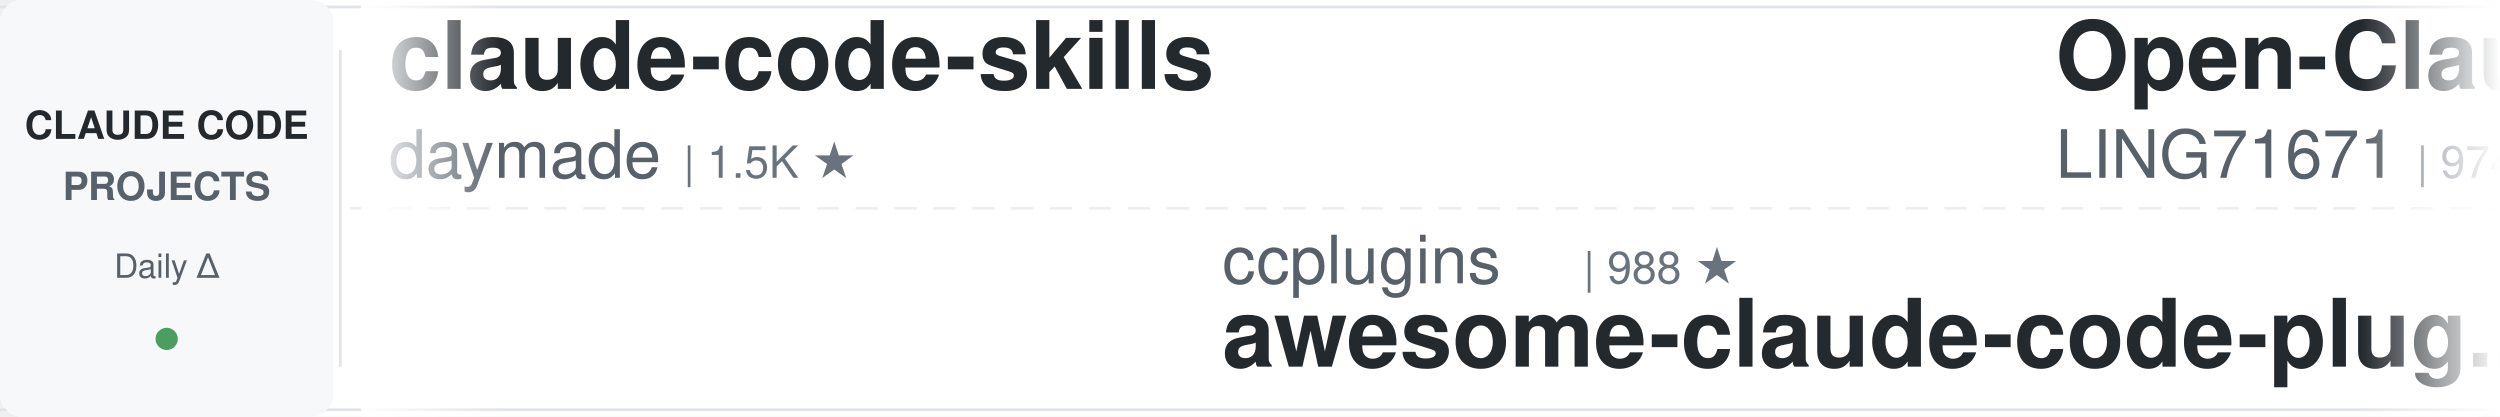
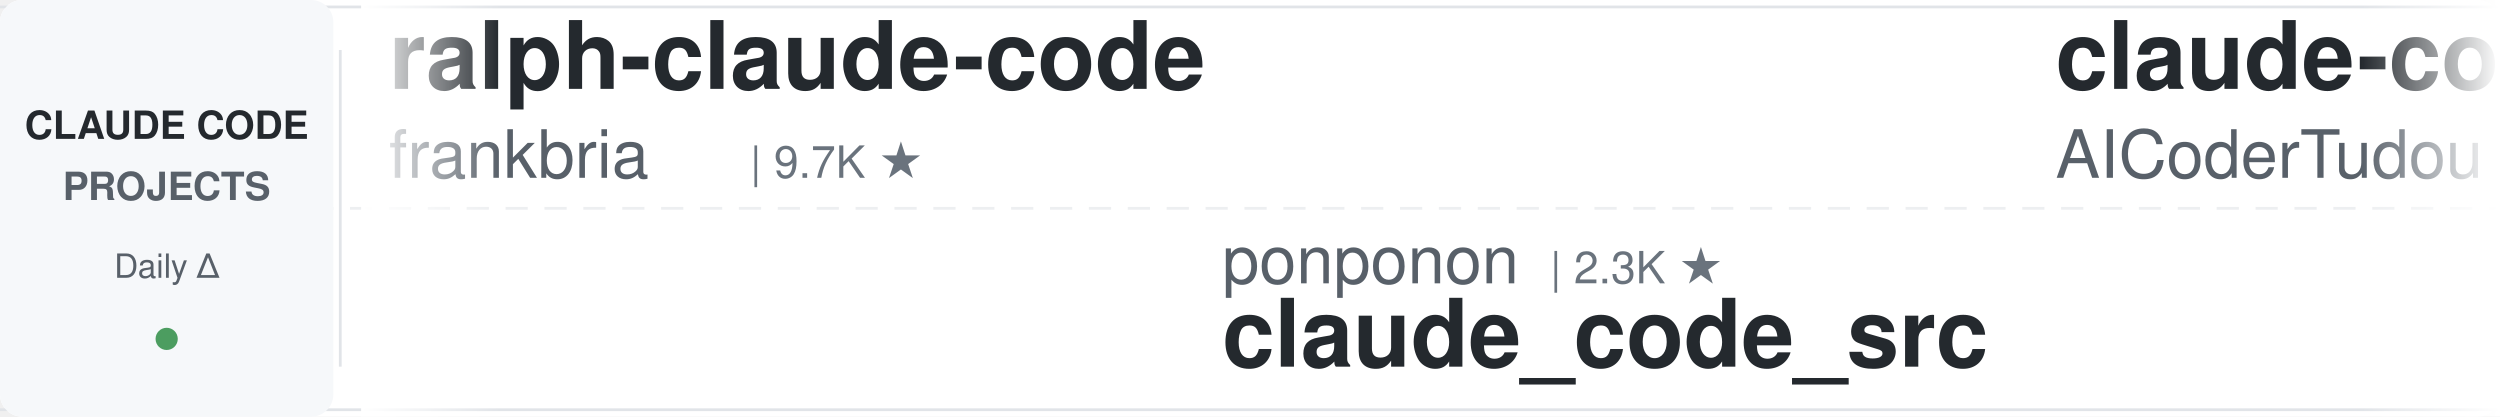
<svg xmlns="http://www.w3.org/2000/svg" width="900" height="150">
  <defs>
    <linearGradient id="leftFade" x1="0%" y1="0%" x2="100%" y2="0%">
      <stop offset="0%" style="stop-color:#ffffff;stop-opacity:1" />
      <stop offset="100%" style="stop-color:#ffffff;stop-opacity:0" />
    </linearGradient>
    <linearGradient id="rightFade" x1="0%" y1="0%" x2="100%" y2="0%">
      <stop offset="0%" style="stop-color:#ffffff;stop-opacity:0" />
      <stop offset="100%" style="stop-color:#ffffff;stop-opacity:1" />
    </linearGradient>
  </defs>
  <rect width="900" height="150" fill="#ffffff" rx="8" />
  <rect x="0" y="2" width="900" height="1" fill="#e1e4e8" />
  <rect x="0" y="147" width="900" height="1" fill="#e1e4e8" />
  <line x1="0" y1="75" x2="900" y2="75" stroke="#e1e4e8" stroke-width="1" stroke-dasharray="8 6" opacity="0.6" />
  <rect x="0" y="0" width="120" height="150" fill="#f6f8fa" rx="8" />
  <text x="60" y="50" font-family="-apple-system, BlinkMacSystemFont, 'Segoe UI', Helvetica, Arial, sans-serif" font-size="14" font-weight="600" fill="#24292e" text-anchor="middle">CLAUDE CODE</text>
  <text x="60" y="72" font-family="-apple-system, BlinkMacSystemFont, 'Segoe UI', Helvetica, Arial, sans-serif" font-size="14" font-weight="600" fill="#586069" text-anchor="middle">PROJECTS</text>
  <text x="60" y="100" font-family="-apple-system, BlinkMacSystemFont, 'Segoe UI', Helvetica, Arial, sans-serif" font-size="12" font-weight="500" fill="#586069" text-anchor="middle">Daily Δ</text>
  <circle cx="60" cy="122" r="4" fill="#22863a" opacity="0.8" />
  <rect x="122" y="18" width="1" height="114" fill="#e1e4e8" />
  <clipPath id="tickerClip">
    <rect x="130" y="0" width="770" height="150" />
  </clipPath>
  <g clip-path="url(#tickerClip)">
    <g id="tickerItems">
      <animateTransform attributeName="transform" attributeType="XML" type="translate" from="0 0" to="-3000 0" dur="54s" repeatCount="indefinite" />
      <g transform="translate(0, 0)">
-         <text x="140" y="32" font-family="-apple-system, BlinkMacSystemFont, 'Segoe UI', Helvetica, Arial, sans-serif" font-size="34" font-weight="600" fill="#24292e">claude-code-skills</text>
-         <text x="140" y="64" font-family="-apple-system, BlinkMacSystemFont, 'Segoe UI', Helvetica, Arial, sans-serif" font-size="24" font-weight="400" fill="#586069">daymade</text>
-         <text x="246" y="64" font-family="-apple-system, BlinkMacSystemFont, 'Segoe UI', Helvetica, Arial, sans-serif" font-size="16" font-weight="500" fill="#6a737d">| 1.5K ★</text>
+         <text x="140" y="32" font-family="-apple-system, BlinkMacSystemFont, 'Segoe UI', Helvetica, Arial, sans-serif" font-size="34" font-weight="600" fill="#24292e">ralph-claude-code</text>
+         <text x="140" y="64" font-family="-apple-system, BlinkMacSystemFont, 'Segoe UI', Helvetica, Arial, sans-serif" font-size="24" font-weight="400" fill="#586069">frankbria</text>
+         <text x="270" y="64" font-family="-apple-system, BlinkMacSystemFont, 'Segoe UI', Helvetica, Arial, sans-serif" font-size="16" font-weight="500" fill="#6a737d">| 9.7K ★</text>
      </g>
      <g transform="translate(300, 0)">
-         <text x="140" y="102" font-family="-apple-system, BlinkMacSystemFont, 'Segoe UI', Helvetica, Arial, sans-serif" font-size="24" font-weight="400" fill="#586069">ccplugins</text>
-         <text x="270" y="102" font-family="-apple-system, BlinkMacSystemFont, 'Segoe UI', Helvetica, Arial, sans-serif" font-size="16" font-weight="500" fill="#6a737d">| 988 ★</text>
-         <text x="140" y="132" font-family="-apple-system, BlinkMacSystemFont, 'Segoe UI', Helvetica, Arial, sans-serif" font-size="34" font-weight="600" fill="#24292e">awesome-claude-code-plug...</text>
+         <text x="140" y="102" font-family="-apple-system, BlinkMacSystemFont, 'Segoe UI', Helvetica, Arial, sans-serif" font-size="24" font-weight="400" fill="#586069">ponponon</text>
+         <text x="258" y="102" font-family="-apple-system, BlinkMacSystemFont, 'Segoe UI', Helvetica, Arial, sans-serif" font-size="16" font-weight="500" fill="#6a737d">| 2.3K ★</text>
+         <text x="140" y="132" font-family="-apple-system, BlinkMacSystemFont, 'Segoe UI', Helvetica, Arial, sans-serif" font-size="34" font-weight="600" fill="#24292e">claude_code_src</text>
      </g>
      <g transform="translate(600, 0)">
-         <text x="140" y="32" font-family="-apple-system, BlinkMacSystemFont, 'Segoe UI', Helvetica, Arial, sans-serif" font-size="34" font-weight="600" fill="#24292e">Open-ClaudeCode</text>
-         <text x="140" y="64" font-family="-apple-system, BlinkMacSystemFont, 'Segoe UI', Helvetica, Arial, sans-serif" font-size="24" font-weight="400" fill="#586069">LING71671</text>
-         <text x="270" y="64" font-family="-apple-system, BlinkMacSystemFont, 'Segoe UI', Helvetica, Arial, sans-serif" font-size="16" font-weight="500" fill="#6a737d">| 974 ★</text>
+         <text x="140" y="32" font-family="-apple-system, BlinkMacSystemFont, 'Segoe UI', Helvetica, Arial, sans-serif" font-size="34" font-weight="600" fill="#24292e">claude-code-tudou</text>
+         <text x="140" y="64" font-family="-apple-system, BlinkMacSystemFont, 'Segoe UI', Helvetica, Arial, sans-serif" font-size="24" font-weight="400" fill="#586069">AICoderTudou</text>
+         <text x="306" y="64" font-family="-apple-system, BlinkMacSystemFont, 'Segoe UI', Helvetica, Arial, sans-serif" font-size="16" font-weight="500" fill="#6a737d">| 491 ★</text>
      </g>
      <g transform="translate(900, 0)">
-         <text x="140" y="102" font-family="-apple-system, BlinkMacSystemFont, 'Segoe UI', Helvetica, Arial, sans-serif" font-size="24" font-weight="400" fill="#586069">Pimzino</text>
-         <text x="246" y="102" font-family="-apple-system, BlinkMacSystemFont, 'Segoe UI', Helvetica, Arial, sans-serif" font-size="16" font-weight="500" fill="#6a737d">| 3.9K ★</text>
-         <text x="140" y="132" font-family="-apple-system, BlinkMacSystemFont, 'Segoe UI', Helvetica, Arial, sans-serif" font-size="34" font-weight="600" fill="#24292e">claude-code-spec-workflo...</text>
+         <text x="140" y="102" font-family="-apple-system, BlinkMacSystemFont, 'Segoe UI', Helvetica, Arial, sans-serif" font-size="24" font-weight="400" fill="#586069">Windy3f3f3f3f</text>
+         <text x="318" y="102" font-family="-apple-system, BlinkMacSystemFont, 'Segoe UI', Helvetica, Arial, sans-serif" font-size="16" font-weight="500" fill="#6a737d">| 3.8K ★</text>
+         <text x="140" y="132" font-family="-apple-system, BlinkMacSystemFont, 'Segoe UI', Helvetica, Arial, sans-serif" font-size="34" font-weight="600" fill="#24292e">how-claude-code-works</text>
      </g>
      <g transform="translate(1200, 0)">
-         <text x="140" y="32" font-family="-apple-system, BlinkMacSystemFont, 'Segoe UI', Helvetica, Arial, sans-serif" font-size="34" font-weight="600" fill="#24292e">ClaudeCodeAgents</text>
-         <text x="140" y="64" font-family="-apple-system, BlinkMacSystemFont, 'Segoe UI', Helvetica, Arial, sans-serif" font-size="24" font-weight="400" fill="#586069">darcyegb</text>
-         <text x="258" y="64" font-family="-apple-system, BlinkMacSystemFont, 'Segoe UI', Helvetica, Arial, sans-serif" font-size="16" font-weight="500" fill="#6a737d">| 780 ★</text>
+         <text x="140" y="32" font-family="-apple-system, BlinkMacSystemFont, 'Segoe UI', Helvetica, Arial, sans-serif" font-size="34" font-weight="600" fill="#24292e">claude-code-ultimate-gui...</text>
+         <text x="140" y="64" font-family="-apple-system, BlinkMacSystemFont, 'Segoe UI', Helvetica, Arial, sans-serif" font-size="24" font-weight="400" fill="#586069">FlorianBruniaux</text>
+         <text x="342" y="64" font-family="-apple-system, BlinkMacSystemFont, 'Segoe UI', Helvetica, Arial, sans-serif" font-size="16" font-weight="500" fill="#6a737d">| 6.3K ★</text>
      </g>
      <g transform="translate(1500, 0)">
-         <text x="140" y="102" font-family="-apple-system, BlinkMacSystemFont, 'Segoe UI', Helvetica, Arial, sans-serif" font-size="24" font-weight="400" fill="#586069">1rgs</text>
-         <text x="210" y="102" font-family="-apple-system, BlinkMacSystemFont, 'Segoe UI', Helvetica, Arial, sans-serif" font-size="16" font-weight="500" fill="#6a737d">| 3.8K ★</text>
-         <text x="140" y="132" font-family="-apple-system, BlinkMacSystemFont, 'Segoe UI', Helvetica, Arial, sans-serif" font-size="34" font-weight="600" fill="#24292e">claude-code-proxy</text>
+         <text x="140" y="102" font-family="-apple-system, BlinkMacSystemFont, 'Segoe UI', Helvetica, Arial, sans-serif" font-size="24" font-weight="400" fill="#586069">repowise-dev</text>
+         <text x="306" y="102" font-family="-apple-system, BlinkMacSystemFont, 'Segoe UI', Helvetica, Arial, sans-serif" font-size="16" font-weight="500" fill="#6a737d">| 1.2K ★</text>
+         <text x="140" y="132" font-family="-apple-system, BlinkMacSystemFont, 'Segoe UI', Helvetica, Arial, sans-serif" font-size="34" font-weight="600" fill="#24292e">claude-code-prompts</text>
      </g>
      <g transform="translate(1800, 0)">
-         <text x="140" y="32" font-family="-apple-system, BlinkMacSystemFont, 'Segoe UI', Helvetica, Arial, sans-serif" font-size="34" font-weight="600" fill="#24292e">Auto-claude-code-researc...</text>
-         <text x="140" y="64" font-family="-apple-system, BlinkMacSystemFont, 'Segoe UI', Helvetica, Arial, sans-serif" font-size="24" font-weight="400" fill="#586069">wanshuiyin</text>
-         <text x="282" y="64" font-family="-apple-system, BlinkMacSystemFont, 'Segoe UI', Helvetica, Arial, sans-serif" font-size="16" font-weight="500" fill="#6a737d">| 18.1K ★</text>
+         <text x="140" y="32" font-family="-apple-system, BlinkMacSystemFont, 'Segoe UI', Helvetica, Arial, sans-serif" font-size="34" font-weight="600" fill="#24292e">claude-code-security-rev...</text>
+         <text x="140" y="64" font-family="-apple-system, BlinkMacSystemFont, 'Segoe UI', Helvetica, Arial, sans-serif" font-size="24" font-weight="400" fill="#586069">anthropics</text>
+         <text x="282" y="64" font-family="-apple-system, BlinkMacSystemFont, 'Segoe UI', Helvetica, Arial, sans-serif" font-size="16" font-weight="500" fill="#6a737d">| 6.6K ★</text>
      </g>
      <g transform="translate(2100, 0)">
-         <text x="140" y="102" font-family="-apple-system, BlinkMacSystemFont, 'Segoe UI', Helvetica, Arial, sans-serif" font-size="24" font-weight="400" fill="#586069">disler</text>
-         <text x="234" y="102" font-family="-apple-system, BlinkMacSystemFont, 'Segoe UI', Helvetica, Arial, sans-serif" font-size="16" font-weight="500" fill="#6a737d">| 1.7K ★</text>
-         <text x="140" y="132" font-family="-apple-system, BlinkMacSystemFont, 'Segoe UI', Helvetica, Arial, sans-serif" font-size="34" font-weight="600" fill="#24292e">pi-vs-claude-code</text>
+         <text x="140" y="102" font-family="-apple-system, BlinkMacSystemFont, 'Segoe UI', Helvetica, Arial, sans-serif" font-size="24" font-weight="400" fill="#586069">daymade</text>
+         <text x="246" y="102" font-family="-apple-system, BlinkMacSystemFont, 'Segoe UI', Helvetica, Arial, sans-serif" font-size="16" font-weight="500" fill="#6a737d">| 1.5K ★</text>
+         <text x="140" y="132" font-family="-apple-system, BlinkMacSystemFont, 'Segoe UI', Helvetica, Arial, sans-serif" font-size="34" font-weight="600" fill="#24292e">claude-code-skills</text>
      </g>
      <g transform="translate(2400, 0)">
-         <text x="140" y="32" font-family="-apple-system, BlinkMacSystemFont, 'Segoe UI', Helvetica, Arial, sans-serif" font-size="34" font-weight="600" fill="#24292e">claude-code-proxy</text>
-         <text x="140" y="64" font-family="-apple-system, BlinkMacSystemFont, 'Segoe UI', Helvetica, Arial, sans-serif" font-size="24" font-weight="400" fill="#586069">fuergaosi233</text>
-         <text x="306" y="64" font-family="-apple-system, BlinkMacSystemFont, 'Segoe UI', Helvetica, Arial, sans-serif" font-size="16" font-weight="500" fill="#6a737d">| 2.8K ★</text>
+         <text x="140" y="32" font-family="-apple-system, BlinkMacSystemFont, 'Segoe UI', Helvetica, Arial, sans-serif" font-size="34" font-weight="600" fill="#24292e">claude-code-guide</text>
+         <text x="140" y="64" font-family="-apple-system, BlinkMacSystemFont, 'Segoe UI', Helvetica, Arial, sans-serif" font-size="24" font-weight="400" fill="#586069">Cranot</text>
+         <text x="234" y="64" font-family="-apple-system, BlinkMacSystemFont, 'Segoe UI', Helvetica, Arial, sans-serif" font-size="16" font-weight="500" fill="#6a737d">| 2.9K ★</text>
      </g>
      <g transform="translate(2700, 0)">
-         <text x="140" y="102" font-family="-apple-system, BlinkMacSystemFont, 'Segoe UI', Helvetica, Arial, sans-serif" font-size="24" font-weight="400" fill="#586069">VoltAgent</text>
-         <text x="270" y="102" font-family="-apple-system, BlinkMacSystemFont, 'Segoe UI', Helvetica, Arial, sans-serif" font-size="16" font-weight="500" fill="#6a737d">| 26.1K ★</text>
-         <text x="140" y="132" font-family="-apple-system, BlinkMacSystemFont, 'Segoe UI', Helvetica, Arial, sans-serif" font-size="34" font-weight="600" fill="#24292e">awesome-claude-code-suba...</text>
+         <text x="140" y="102" font-family="-apple-system, BlinkMacSystemFont, 'Segoe UI', Helvetica, Arial, sans-serif" font-size="24" font-weight="400" fill="#586069">diet103</text>
+         <text x="246" y="102" font-family="-apple-system, BlinkMacSystemFont, 'Segoe UI', Helvetica, Arial, sans-serif" font-size="16" font-weight="500" fill="#6a737d">| 10.0K ★</text>
+         <text x="140" y="132" font-family="-apple-system, BlinkMacSystemFont, 'Segoe UI', Helvetica, Arial, sans-serif" font-size="34" font-weight="600" fill="#24292e">claude-code-infrastructu...</text>
      </g>
      <g transform="translate(3000, 0)">
-         <text x="140" y="32" font-family="-apple-system, BlinkMacSystemFont, 'Segoe UI', Helvetica, Arial, sans-serif" font-size="34" font-weight="600" fill="#24292e">claude-code-skills</text>
-         <text x="140" y="64" font-family="-apple-system, BlinkMacSystemFont, 'Segoe UI', Helvetica, Arial, sans-serif" font-size="24" font-weight="400" fill="#586069">daymade</text>
-         <text x="246" y="64" font-family="-apple-system, BlinkMacSystemFont, 'Segoe UI', Helvetica, Arial, sans-serif" font-size="16" font-weight="500" fill="#6a737d">| 1.5K ★</text>
+         <text x="140" y="32" font-family="-apple-system, BlinkMacSystemFont, 'Segoe UI', Helvetica, Arial, sans-serif" font-size="34" font-weight="600" fill="#24292e">ralph-claude-code</text>
+         <text x="140" y="64" font-family="-apple-system, BlinkMacSystemFont, 'Segoe UI', Helvetica, Arial, sans-serif" font-size="24" font-weight="400" fill="#586069">frankbria</text>
+         <text x="270" y="64" font-family="-apple-system, BlinkMacSystemFont, 'Segoe UI', Helvetica, Arial, sans-serif" font-size="16" font-weight="500" fill="#6a737d">| 9.7K ★</text>
      </g>
      <g transform="translate(3300, 0)">
-         <text x="140" y="102" font-family="-apple-system, BlinkMacSystemFont, 'Segoe UI', Helvetica, Arial, sans-serif" font-size="24" font-weight="400" fill="#586069">ccplugins</text>
-         <text x="270" y="102" font-family="-apple-system, BlinkMacSystemFont, 'Segoe UI', Helvetica, Arial, sans-serif" font-size="16" font-weight="500" fill="#6a737d">| 988 ★</text>
-         <text x="140" y="132" font-family="-apple-system, BlinkMacSystemFont, 'Segoe UI', Helvetica, Arial, sans-serif" font-size="34" font-weight="600" fill="#24292e">awesome-claude-code-plug...</text>
+         <text x="140" y="102" font-family="-apple-system, BlinkMacSystemFont, 'Segoe UI', Helvetica, Arial, sans-serif" font-size="24" font-weight="400" fill="#586069">ponponon</text>
+         <text x="258" y="102" font-family="-apple-system, BlinkMacSystemFont, 'Segoe UI', Helvetica, Arial, sans-serif" font-size="16" font-weight="500" fill="#6a737d">| 2.3K ★</text>
+         <text x="140" y="132" font-family="-apple-system, BlinkMacSystemFont, 'Segoe UI', Helvetica, Arial, sans-serif" font-size="34" font-weight="600" fill="#24292e">claude_code_src</text>
      </g>
      <g transform="translate(3600, 0)">
-         <text x="140" y="32" font-family="-apple-system, BlinkMacSystemFont, 'Segoe UI', Helvetica, Arial, sans-serif" font-size="34" font-weight="600" fill="#24292e">Open-ClaudeCode</text>
-         <text x="140" y="64" font-family="-apple-system, BlinkMacSystemFont, 'Segoe UI', Helvetica, Arial, sans-serif" font-size="24" font-weight="400" fill="#586069">LING71671</text>
-         <text x="270" y="64" font-family="-apple-system, BlinkMacSystemFont, 'Segoe UI', Helvetica, Arial, sans-serif" font-size="16" font-weight="500" fill="#6a737d">| 974 ★</text>
+         <text x="140" y="32" font-family="-apple-system, BlinkMacSystemFont, 'Segoe UI', Helvetica, Arial, sans-serif" font-size="34" font-weight="600" fill="#24292e">claude-code-tudou</text>
+         <text x="140" y="64" font-family="-apple-system, BlinkMacSystemFont, 'Segoe UI', Helvetica, Arial, sans-serif" font-size="24" font-weight="400" fill="#586069">AICoderTudou</text>
+         <text x="306" y="64" font-family="-apple-system, BlinkMacSystemFont, 'Segoe UI', Helvetica, Arial, sans-serif" font-size="16" font-weight="500" fill="#6a737d">| 491 ★</text>
      </g>
      <g transform="translate(3900, 0)">
-         <text x="140" y="102" font-family="-apple-system, BlinkMacSystemFont, 'Segoe UI', Helvetica, Arial, sans-serif" font-size="24" font-weight="400" fill="#586069">Pimzino</text>
-         <text x="246" y="102" font-family="-apple-system, BlinkMacSystemFont, 'Segoe UI', Helvetica, Arial, sans-serif" font-size="16" font-weight="500" fill="#6a737d">| 3.9K ★</text>
-         <text x="140" y="132" font-family="-apple-system, BlinkMacSystemFont, 'Segoe UI', Helvetica, Arial, sans-serif" font-size="34" font-weight="600" fill="#24292e">claude-code-spec-workflo...</text>
+         <text x="140" y="102" font-family="-apple-system, BlinkMacSystemFont, 'Segoe UI', Helvetica, Arial, sans-serif" font-size="24" font-weight="400" fill="#586069">Windy3f3f3f3f</text>
+         <text x="318" y="102" font-family="-apple-system, BlinkMacSystemFont, 'Segoe UI', Helvetica, Arial, sans-serif" font-size="16" font-weight="500" fill="#6a737d">| 3.8K ★</text>
+         <text x="140" y="132" font-family="-apple-system, BlinkMacSystemFont, 'Segoe UI', Helvetica, Arial, sans-serif" font-size="34" font-weight="600" fill="#24292e">how-claude-code-works</text>
      </g>
    </g>
  </g>
  <rect x="130" y="0" width="50" height="150" fill="url(#leftFade)" />
  <rect x="850" y="0" width="50" height="150" fill="url(#rightFade)" />
</svg>
